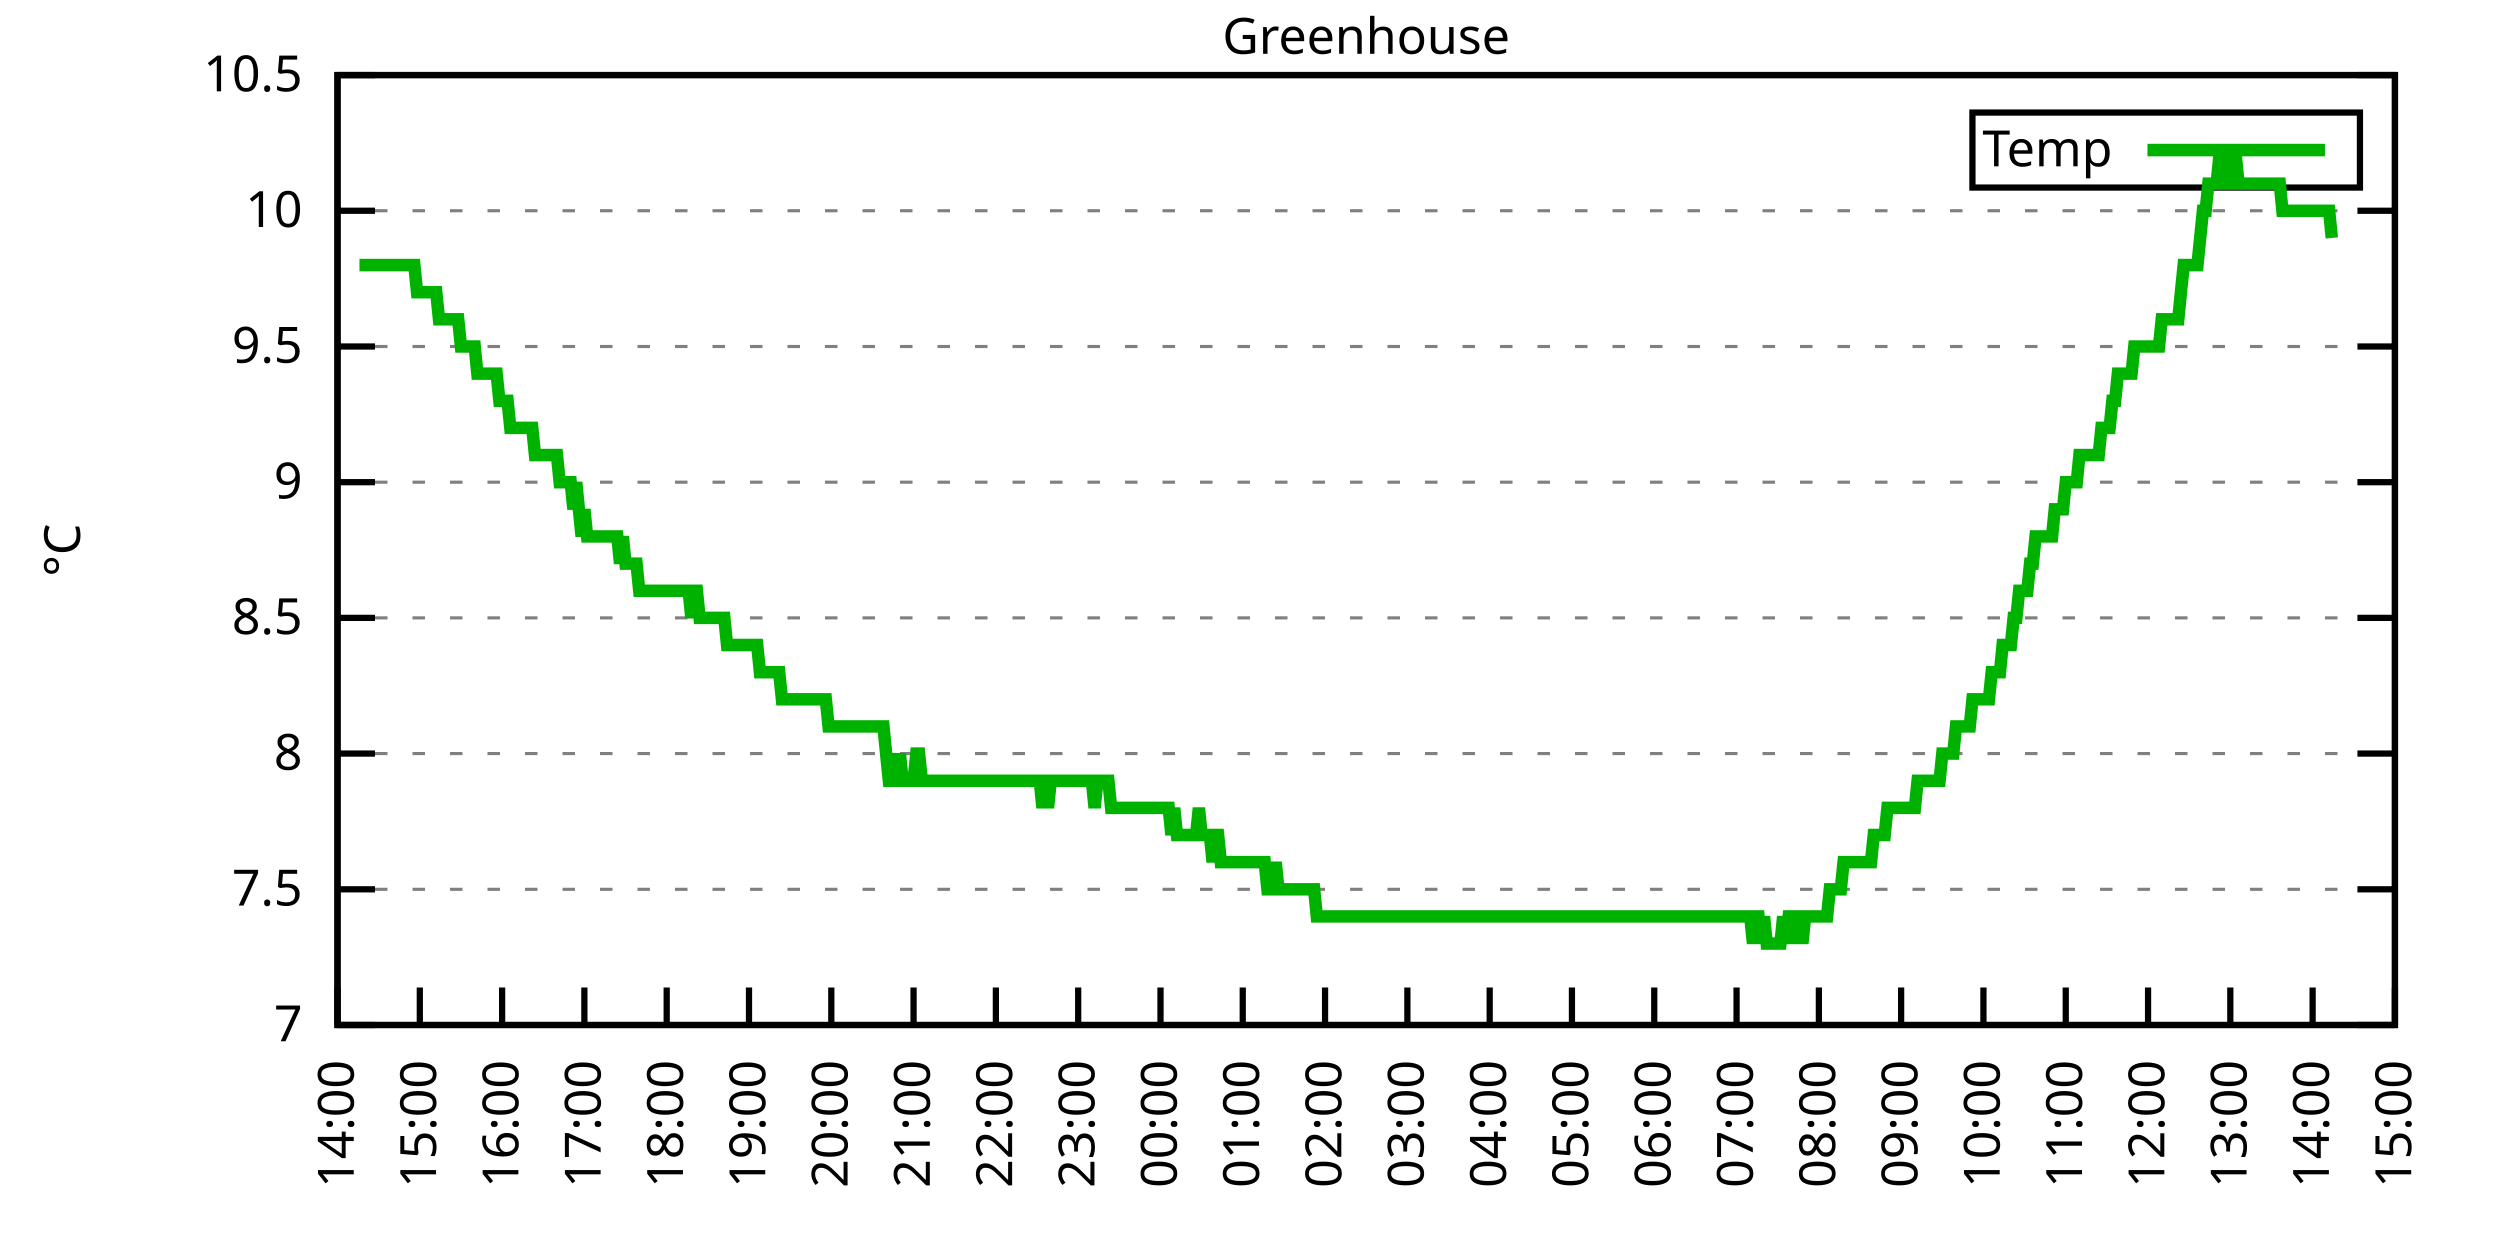
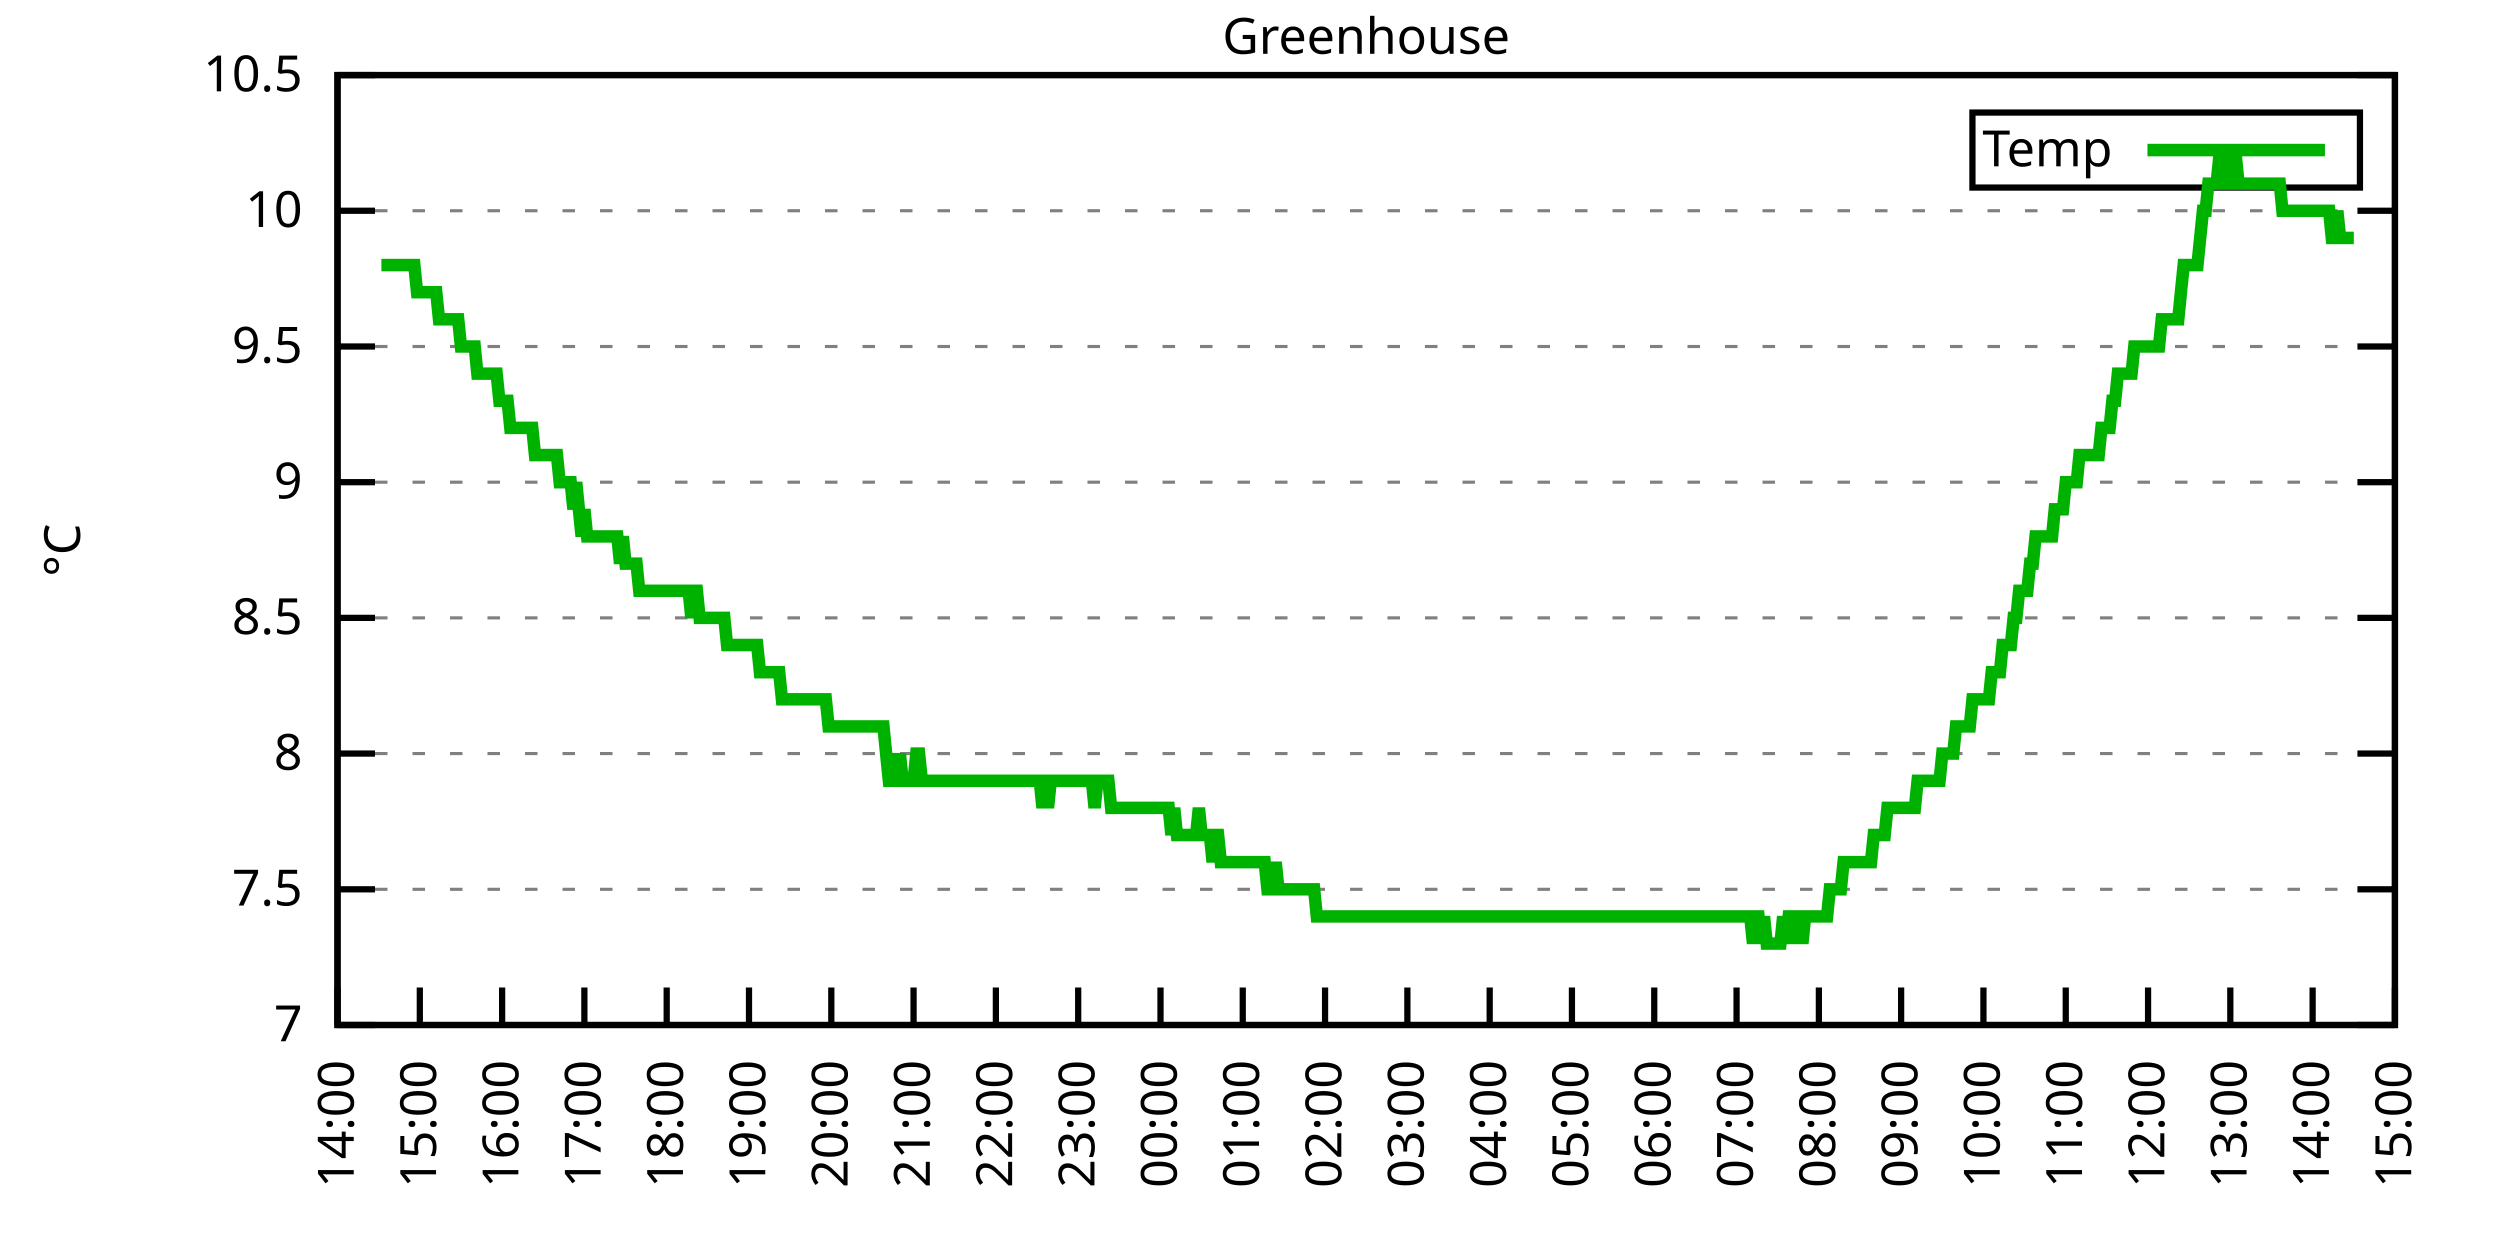
<svg xmlns="http://www.w3.org/2000/svg" xmlns:xlink="http://www.w3.org/1999/xlink" width="400" height="200" viewBox="0 0 400 200">
  <g id="gnuplot_canvas">
    <rect x="0" y="0" width="400" height="200" fill="none" />
    <defs>
      <circle id="gpDot" r="0.5" stroke-width="0.5" stroke="currentColor" />
      <path id="gpPt0" stroke-width="0.333" stroke="currentColor" d="M-1,0 h2 M0,-1 v2" />
      <path id="gpPt1" stroke-width="0.333" stroke="currentColor" d="M-1,-1 L1,1 M1,-1 L-1,1" />
      <path id="gpPt2" stroke-width="0.333" stroke="currentColor" d="M-1,0 L1,0 M0,-1 L0,1 M-1,-1 L1,1 M-1,1 L1,-1" />
      <rect id="gpPt3" stroke-width="0.333" stroke="currentColor" x="-1" y="-1" width="2" height="2" />
      <rect id="gpPt4" stroke-width="0.333" stroke="currentColor" fill="currentColor" x="-1" y="-1" width="2" height="2" />
      <circle id="gpPt5" stroke-width="0.333" stroke="currentColor" cx="0" cy="0" r="1" />
      <use xlink:href="#gpPt5" id="gpPt6" fill="currentColor" stroke="none" />
      <path id="gpPt7" stroke-width="0.333" stroke="currentColor" d="M0,-1.33 L-1.33,0.67 L1.33,0.67 z" />
      <use xlink:href="#gpPt7" id="gpPt8" fill="currentColor" stroke="none" />
      <use xlink:href="#gpPt7" id="gpPt9" stroke="currentColor" transform="rotate(180)" />
      <use xlink:href="#gpPt9" id="gpPt10" fill="currentColor" stroke="none" />
      <use xlink:href="#gpPt3" id="gpPt11" stroke="currentColor" transform="rotate(45)" />
      <use xlink:href="#gpPt11" id="gpPt12" fill="currentColor" stroke="none" />
      <path id="gpPt13" stroke-width="0.333" stroke="currentColor" d="M0,1.330 L1.265,0.411 L0.782,-1.067 L-0.782,-1.076 L-1.265,0.411 z" />
      <use xlink:href="#gpPt13" id="gpPt14" fill="currentColor" stroke="none" />
      <filter id="textbox" filterUnits="objectBoundingBox" x="0" y="0" height="1" width="1">
        <feFlood flood-color="white" flood-opacity="1" result="bgnd" />
        <feComposite in="SourceGraphic" in2="bgnd" operator="atop" />
      </filter>
      <filter id="greybox" filterUnits="objectBoundingBox" x="0" y="0" height="1" width="1">
        <feFlood flood-color="lightgrey" flood-opacity="1" result="grey" />
        <feComposite in="SourceGraphic" in2="grey" operator="atop" />
      </filter>
    </defs>
    <g fill="none" color="white" stroke="currentColor" stroke-width="1.00" stroke-linecap="butt" stroke-linejoin="miter">
</g>
    <g fill="none" color="black" stroke="currentColor" stroke-width="1.00" stroke-linecap="butt" stroke-linejoin="miter">
      <g stroke="none" shape-rendering="crispEdges">
        <polygon fill="rgb(255, 255, 255)" points="54.00,164.00 383.18,164.00 383.18,12.02 54.00,12.02 " />
      </g>
    </g>
    <g fill="none" color="black" stroke="currentColor" stroke-width="1.00" stroke-linecap="butt" stroke-linejoin="miter">
</g>
    <g fill="none" color="black" stroke="black" stroke-width="0.50" stroke-linecap="butt" stroke-linejoin="miter">
</g>
    <g fill="none" color="gray" stroke="currentColor" stroke-width="0.50" stroke-linecap="butt" stroke-linejoin="miter">
      <path stroke="gray" stroke-dasharray="2,4" class="gridline" d="M54.00,164.00 L383.19,164.00  " />
    </g>
    <g fill="none" color="gray" stroke="gray" stroke-width="1.00" stroke-linecap="butt" stroke-linejoin="miter">
</g>
    <g fill="none" color="black" stroke="currentColor" stroke-width="1.00" stroke-linecap="butt" stroke-linejoin="miter">
      <path stroke="black" d="M54.00,164.00 L60.00,164.00 M383.19,164.00 L377.19,164.00  " />
      <g transform="translate(48.40,166.60)" stroke="none" fill="black" font-family="Sans" font-size="8.00" text-anchor="end">
        <text>
          <tspan font-family="Sans"> 7</tspan>
        </text>
      </g>
    </g>
    <g fill="none" color="black" stroke="currentColor" stroke-width="1.00" stroke-linecap="butt" stroke-linejoin="miter">
</g>
    <g fill="none" color="black" stroke="black" stroke-width="0.50" stroke-linecap="butt" stroke-linejoin="miter">
</g>
    <g fill="none" color="gray" stroke="currentColor" stroke-width="0.50" stroke-linecap="butt" stroke-linejoin="miter">
      <path stroke="gray" stroke-dasharray="2,4" class="gridline" d="M54.00,142.29 L383.19,142.29  " />
    </g>
    <g fill="none" color="gray" stroke="gray" stroke-width="1.00" stroke-linecap="butt" stroke-linejoin="miter">
</g>
    <g fill="none" color="black" stroke="currentColor" stroke-width="1.00" stroke-linecap="butt" stroke-linejoin="miter">
      <path stroke="black" d="M54.00,142.29 L60.00,142.29 M383.19,142.29 L377.19,142.29  " />
      <g transform="translate(48.40,144.89)" stroke="none" fill="black" font-family="Sans" font-size="8.00" text-anchor="end">
        <text>
          <tspan font-family="Sans"> 7.5</tspan>
        </text>
      </g>
    </g>
    <g fill="none" color="black" stroke="currentColor" stroke-width="1.00" stroke-linecap="butt" stroke-linejoin="miter">
</g>
    <g fill="none" color="black" stroke="black" stroke-width="0.50" stroke-linecap="butt" stroke-linejoin="miter">
</g>
    <g fill="none" color="gray" stroke="currentColor" stroke-width="0.50" stroke-linecap="butt" stroke-linejoin="miter">
      <path stroke="gray" stroke-dasharray="2,4" class="gridline" d="M54.00,120.57 L383.19,120.57  " />
    </g>
    <g fill="none" color="gray" stroke="gray" stroke-width="1.00" stroke-linecap="butt" stroke-linejoin="miter">
</g>
    <g fill="none" color="black" stroke="currentColor" stroke-width="1.00" stroke-linecap="butt" stroke-linejoin="miter">
      <path stroke="black" d="M54.00,120.57 L60.00,120.57 M383.19,120.57 L377.19,120.57  " />
      <g transform="translate(48.40,123.17)" stroke="none" fill="black" font-family="Sans" font-size="8.00" text-anchor="end">
        <text>
          <tspan font-family="Sans"> 8</tspan>
        </text>
      </g>
    </g>
    <g fill="none" color="black" stroke="currentColor" stroke-width="1.00" stroke-linecap="butt" stroke-linejoin="miter">
</g>
    <g fill="none" color="black" stroke="black" stroke-width="0.50" stroke-linecap="butt" stroke-linejoin="miter">
</g>
    <g fill="none" color="gray" stroke="currentColor" stroke-width="0.50" stroke-linecap="butt" stroke-linejoin="miter">
      <path stroke="gray" stroke-dasharray="2,4" class="gridline" d="M54.00,98.86 L383.19,98.86  " />
    </g>
    <g fill="none" color="gray" stroke="gray" stroke-width="1.00" stroke-linecap="butt" stroke-linejoin="miter">
</g>
    <g fill="none" color="black" stroke="currentColor" stroke-width="1.00" stroke-linecap="butt" stroke-linejoin="miter">
      <path stroke="black" d="M54.00,98.86 L60.00,98.86 M383.19,98.86 L377.19,98.86  " />
      <g transform="translate(48.40,101.46)" stroke="none" fill="black" font-family="Sans" font-size="8.00" text-anchor="end">
        <text>
          <tspan font-family="Sans"> 8.5</tspan>
        </text>
      </g>
    </g>
    <g fill="none" color="black" stroke="currentColor" stroke-width="1.00" stroke-linecap="butt" stroke-linejoin="miter">
</g>
    <g fill="none" color="black" stroke="black" stroke-width="0.50" stroke-linecap="butt" stroke-linejoin="miter">
</g>
    <g fill="none" color="gray" stroke="currentColor" stroke-width="0.50" stroke-linecap="butt" stroke-linejoin="miter">
      <path stroke="gray" stroke-dasharray="2,4" class="gridline" d="M54.00,77.15 L383.19,77.15  " />
    </g>
    <g fill="none" color="gray" stroke="gray" stroke-width="1.00" stroke-linecap="butt" stroke-linejoin="miter">
</g>
    <g fill="none" color="black" stroke="currentColor" stroke-width="1.00" stroke-linecap="butt" stroke-linejoin="miter">
      <path stroke="black" d="M54.00,77.15 L60.00,77.15 M383.19,77.15 L377.19,77.15  " />
      <g transform="translate(48.40,79.75)" stroke="none" fill="black" font-family="Sans" font-size="8.00" text-anchor="end">
        <text>
          <tspan font-family="Sans"> 9</tspan>
        </text>
      </g>
    </g>
    <g fill="none" color="black" stroke="currentColor" stroke-width="1.00" stroke-linecap="butt" stroke-linejoin="miter">
</g>
    <g fill="none" color="black" stroke="black" stroke-width="0.50" stroke-linecap="butt" stroke-linejoin="miter">
</g>
    <g fill="none" color="gray" stroke="currentColor" stroke-width="0.50" stroke-linecap="butt" stroke-linejoin="miter">
      <path stroke="gray" stroke-dasharray="2,4" class="gridline" d="M54.00,55.44 L383.19,55.44  " />
    </g>
    <g fill="none" color="gray" stroke="gray" stroke-width="1.00" stroke-linecap="butt" stroke-linejoin="miter">
</g>
    <g fill="none" color="black" stroke="currentColor" stroke-width="1.00" stroke-linecap="butt" stroke-linejoin="miter">
      <path stroke="black" d="M54.00,55.44 L60.00,55.44 M383.19,55.44 L377.19,55.44  " />
      <g transform="translate(48.40,58.04)" stroke="none" fill="black" font-family="Sans" font-size="8.00" text-anchor="end">
        <text>
          <tspan font-family="Sans"> 9.5</tspan>
        </text>
      </g>
    </g>
    <g fill="none" color="black" stroke="currentColor" stroke-width="1.00" stroke-linecap="butt" stroke-linejoin="miter">
</g>
    <g fill="none" color="black" stroke="black" stroke-width="0.50" stroke-linecap="butt" stroke-linejoin="miter">
</g>
    <g fill="none" color="gray" stroke="currentColor" stroke-width="0.50" stroke-linecap="butt" stroke-linejoin="miter">
      <path stroke="gray" stroke-dasharray="2,4" class="gridline" d="M54.00,33.72 L383.19,33.72  " />
    </g>
    <g fill="none" color="gray" stroke="gray" stroke-width="1.00" stroke-linecap="butt" stroke-linejoin="miter">
</g>
    <g fill="none" color="black" stroke="currentColor" stroke-width="1.00" stroke-linecap="butt" stroke-linejoin="miter">
      <path stroke="black" d="M54.00,33.72 L60.00,33.72 M383.19,33.72 L377.19,33.72  " />
      <g transform="translate(48.40,36.32)" stroke="none" fill="black" font-family="Sans" font-size="8.00" text-anchor="end">
        <text>
          <tspan font-family="Sans"> 10</tspan>
        </text>
      </g>
    </g>
    <g fill="none" color="black" stroke="currentColor" stroke-width="1.00" stroke-linecap="butt" stroke-linejoin="miter">
</g>
    <g fill="none" color="black" stroke="black" stroke-width="0.50" stroke-linecap="butt" stroke-linejoin="miter">
</g>
    <g fill="none" color="gray" stroke="currentColor" stroke-width="0.50" stroke-linecap="butt" stroke-linejoin="miter">
      <path stroke="gray" stroke-dasharray="2,4" class="gridline" d="M54.00,12.01 L383.19,12.01  " />
    </g>
    <g fill="none" color="gray" stroke="gray" stroke-width="1.00" stroke-linecap="butt" stroke-linejoin="miter">
</g>
    <g fill="none" color="black" stroke="currentColor" stroke-width="1.00" stroke-linecap="butt" stroke-linejoin="miter">
      <path stroke="black" d="M54.00,12.01 L60.00,12.01 M383.19,12.01 L377.19,12.01  " />
      <g transform="translate(48.40,14.61)" stroke="none" fill="black" font-family="Sans" font-size="8.00" text-anchor="end">
        <text>
          <tspan font-family="Sans"> 10.5</tspan>
        </text>
      </g>
    </g>
    <g fill="none" color="black" stroke="currentColor" stroke-width="1.00" stroke-linecap="butt" stroke-linejoin="miter">
      <path stroke="black" d="M54.00,164.00 L54.00,158.00  " />
      <g transform="translate(56.60,169.60) rotate(270.00)" stroke="none" fill="black" font-family="Sans" font-size="8.00" text-anchor="end">
        <text>
          <tspan font-family="Sans">14:00</tspan>
        </text>
      </g>
    </g>
    <g fill="none" color="black" stroke="currentColor" stroke-width="1.00" stroke-linecap="butt" stroke-linejoin="miter">
      <path stroke="black" d="M67.17,164.00 L67.17,158.00  " />
      <g transform="translate(69.77,169.60) rotate(270.00)" stroke="none" fill="black" font-family="Sans" font-size="8.00" text-anchor="end">
        <text>
          <tspan font-family="Sans">15:00</tspan>
        </text>
      </g>
    </g>
    <g fill="none" color="black" stroke="currentColor" stroke-width="1.00" stroke-linecap="butt" stroke-linejoin="miter">
      <path stroke="black" d="M80.34,164.00 L80.34,158.00  " />
      <g transform="translate(82.94,169.60) rotate(270.00)" stroke="none" fill="black" font-family="Sans" font-size="8.00" text-anchor="end">
        <text>
          <tspan font-family="Sans">16:00</tspan>
        </text>
      </g>
    </g>
    <g fill="none" color="black" stroke="currentColor" stroke-width="1.00" stroke-linecap="butt" stroke-linejoin="miter">
      <path stroke="black" d="M93.50,164.00 L93.50,158.00  " />
      <g transform="translate(96.10,169.60) rotate(270.00)" stroke="none" fill="black" font-family="Sans" font-size="8.00" text-anchor="end">
        <text>
          <tspan font-family="Sans">17:00</tspan>
        </text>
      </g>
    </g>
    <g fill="none" color="black" stroke="currentColor" stroke-width="1.00" stroke-linecap="butt" stroke-linejoin="miter">
      <path stroke="black" d="M106.67,164.00 L106.67,158.00  " />
      <g transform="translate(109.27,169.60) rotate(270.00)" stroke="none" fill="black" font-family="Sans" font-size="8.00" text-anchor="end">
        <text>
          <tspan font-family="Sans">18:00</tspan>
        </text>
      </g>
    </g>
    <g fill="none" color="black" stroke="currentColor" stroke-width="1.00" stroke-linecap="butt" stroke-linejoin="miter">
      <path stroke="black" d="M119.84,164.00 L119.84,158.00  " />
      <g transform="translate(122.44,169.60) rotate(270.00)" stroke="none" fill="black" font-family="Sans" font-size="8.00" text-anchor="end">
        <text>
          <tspan font-family="Sans">19:00</tspan>
        </text>
      </g>
    </g>
    <g fill="none" color="black" stroke="currentColor" stroke-width="1.00" stroke-linecap="butt" stroke-linejoin="miter">
      <path stroke="black" d="M133.01,164.00 L133.01,158.00  " />
      <g transform="translate(135.61,169.60) rotate(270.00)" stroke="none" fill="black" font-family="Sans" font-size="8.00" text-anchor="end">
        <text>
          <tspan font-family="Sans">20:00</tspan>
        </text>
      </g>
    </g>
    <g fill="none" color="black" stroke="currentColor" stroke-width="1.00" stroke-linecap="butt" stroke-linejoin="miter">
      <path stroke="black" d="M146.17,164.00 L146.17,158.00  " />
      <g transform="translate(148.77,169.60) rotate(270.00)" stroke="none" fill="black" font-family="Sans" font-size="8.00" text-anchor="end">
        <text>
          <tspan font-family="Sans">21:00</tspan>
        </text>
      </g>
    </g>
    <g fill="none" color="black" stroke="currentColor" stroke-width="1.00" stroke-linecap="butt" stroke-linejoin="miter">
      <path stroke="black" d="M159.34,164.00 L159.34,158.00  " />
      <g transform="translate(161.94,169.60) rotate(270.00)" stroke="none" fill="black" font-family="Sans" font-size="8.00" text-anchor="end">
        <text>
          <tspan font-family="Sans">22:00</tspan>
        </text>
      </g>
    </g>
    <g fill="none" color="black" stroke="currentColor" stroke-width="1.00" stroke-linecap="butt" stroke-linejoin="miter">
      <path stroke="black" d="M172.51,164.00 L172.51,158.00  " />
      <g transform="translate(175.11,169.60) rotate(270.00)" stroke="none" fill="black" font-family="Sans" font-size="8.00" text-anchor="end">
        <text>
          <tspan font-family="Sans">23:00</tspan>
        </text>
      </g>
    </g>
    <g fill="none" color="black" stroke="currentColor" stroke-width="1.00" stroke-linecap="butt" stroke-linejoin="miter">
      <path stroke="black" d="M185.68,164.00 L185.68,158.00  " />
      <g transform="translate(188.28,169.60) rotate(270.00)" stroke="none" fill="black" font-family="Sans" font-size="8.00" text-anchor="end">
        <text>
          <tspan font-family="Sans">00:00</tspan>
        </text>
      </g>
    </g>
    <g fill="none" color="black" stroke="currentColor" stroke-width="1.00" stroke-linecap="butt" stroke-linejoin="miter">
      <path stroke="black" d="M198.84,164.00 L198.84,158.00  " />
      <g transform="translate(201.44,169.60) rotate(270.00)" stroke="none" fill="black" font-family="Sans" font-size="8.00" text-anchor="end">
        <text>
          <tspan font-family="Sans">01:00</tspan>
        </text>
      </g>
    </g>
    <g fill="none" color="black" stroke="currentColor" stroke-width="1.00" stroke-linecap="butt" stroke-linejoin="miter">
      <path stroke="black" d="M212.01,164.00 L212.01,158.00  " />
      <g transform="translate(214.61,169.60) rotate(270.00)" stroke="none" fill="black" font-family="Sans" font-size="8.00" text-anchor="end">
        <text>
          <tspan font-family="Sans">02:00</tspan>
        </text>
      </g>
    </g>
    <g fill="none" color="black" stroke="currentColor" stroke-width="1.00" stroke-linecap="butt" stroke-linejoin="miter">
      <path stroke="black" d="M225.18,164.00 L225.18,158.00  " />
      <g transform="translate(227.78,169.60) rotate(270.00)" stroke="none" fill="black" font-family="Sans" font-size="8.00" text-anchor="end">
        <text>
          <tspan font-family="Sans">03:00</tspan>
        </text>
      </g>
    </g>
    <g fill="none" color="black" stroke="currentColor" stroke-width="1.00" stroke-linecap="butt" stroke-linejoin="miter">
      <path stroke="black" d="M238.35,164.00 L238.35,158.00  " />
      <g transform="translate(240.95,169.60) rotate(270.00)" stroke="none" fill="black" font-family="Sans" font-size="8.00" text-anchor="end">
        <text>
          <tspan font-family="Sans">04:00</tspan>
        </text>
      </g>
    </g>
    <g fill="none" color="black" stroke="currentColor" stroke-width="1.00" stroke-linecap="butt" stroke-linejoin="miter">
      <path stroke="black" d="M251.51,164.00 L251.51,158.00  " />
      <g transform="translate(254.11,169.60) rotate(270.00)" stroke="none" fill="black" font-family="Sans" font-size="8.00" text-anchor="end">
        <text>
          <tspan font-family="Sans">05:00</tspan>
        </text>
      </g>
    </g>
    <g fill="none" color="black" stroke="currentColor" stroke-width="1.00" stroke-linecap="butt" stroke-linejoin="miter">
      <path stroke="black" d="M264.68,164.00 L264.68,158.00  " />
      <g transform="translate(267.28,169.60) rotate(270.00)" stroke="none" fill="black" font-family="Sans" font-size="8.00" text-anchor="end">
        <text>
          <tspan font-family="Sans">06:00</tspan>
        </text>
      </g>
    </g>
    <g fill="none" color="black" stroke="currentColor" stroke-width="1.00" stroke-linecap="butt" stroke-linejoin="miter">
      <path stroke="black" d="M277.85,164.00 L277.85,158.00  " />
      <g transform="translate(280.45,169.60) rotate(270.00)" stroke="none" fill="black" font-family="Sans" font-size="8.00" text-anchor="end">
        <text>
          <tspan font-family="Sans">07:00</tspan>
        </text>
      </g>
    </g>
    <g fill="none" color="black" stroke="currentColor" stroke-width="1.00" stroke-linecap="butt" stroke-linejoin="miter">
      <path stroke="black" d="M291.02,164.00 L291.02,158.00  " />
      <g transform="translate(293.62,169.60) rotate(270.00)" stroke="none" fill="black" font-family="Sans" font-size="8.00" text-anchor="end">
        <text>
          <tspan font-family="Sans">08:00</tspan>
        </text>
      </g>
    </g>
    <g fill="none" color="black" stroke="currentColor" stroke-width="1.00" stroke-linecap="butt" stroke-linejoin="miter">
      <path stroke="black" d="M304.18,164.00 L304.18,158.00  " />
      <g transform="translate(306.78,169.60) rotate(270.00)" stroke="none" fill="black" font-family="Sans" font-size="8.00" text-anchor="end">
        <text>
          <tspan font-family="Sans">09:00</tspan>
        </text>
      </g>
    </g>
    <g fill="none" color="black" stroke="currentColor" stroke-width="1.00" stroke-linecap="butt" stroke-linejoin="miter">
      <path stroke="black" d="M317.35,164.00 L317.35,158.00  " />
      <g transform="translate(319.95,169.60) rotate(270.00)" stroke="none" fill="black" font-family="Sans" font-size="8.00" text-anchor="end">
        <text>
          <tspan font-family="Sans">10:00</tspan>
        </text>
      </g>
    </g>
    <g fill="none" color="black" stroke="currentColor" stroke-width="1.00" stroke-linecap="butt" stroke-linejoin="miter">
      <path stroke="black" d="M330.52,164.00 L330.52,158.00  " />
      <g transform="translate(333.12,169.60) rotate(270.00)" stroke="none" fill="black" font-family="Sans" font-size="8.00" text-anchor="end">
        <text>
          <tspan font-family="Sans">11:00</tspan>
        </text>
      </g>
    </g>
    <g fill="none" color="black" stroke="currentColor" stroke-width="1.00" stroke-linecap="butt" stroke-linejoin="miter">
      <path stroke="black" d="M343.69,164.00 L343.69,158.00  " />
      <g transform="translate(346.29,169.60) rotate(270.00)" stroke="none" fill="black" font-family="Sans" font-size="8.00" text-anchor="end">
        <text>
          <tspan font-family="Sans">12:00</tspan>
        </text>
      </g>
    </g>
    <g fill="none" color="black" stroke="currentColor" stroke-width="1.00" stroke-linecap="butt" stroke-linejoin="miter">
      <path stroke="black" d="M356.85,164.00 L356.85,158.00  " />
      <g transform="translate(359.45,169.60) rotate(270.00)" stroke="none" fill="black" font-family="Sans" font-size="8.00" text-anchor="end">
        <text>
          <tspan font-family="Sans">13:00</tspan>
        </text>
      </g>
    </g>
    <g fill="none" color="black" stroke="currentColor" stroke-width="1.00" stroke-linecap="butt" stroke-linejoin="miter">
      <path stroke="black" d="M370.02,164.00 L370.02,158.00  " />
      <g transform="translate(372.62,169.60) rotate(270.00)" stroke="none" fill="black" font-family="Sans" font-size="8.00" text-anchor="end">
        <text>
          <tspan font-family="Sans">14:00</tspan>
        </text>
      </g>
    </g>
    <g fill="none" color="black" stroke="currentColor" stroke-width="1.00" stroke-linecap="butt" stroke-linejoin="miter">
      <path stroke="black" d="M383.19,164.00 L383.19,158.00  " />
      <g transform="translate(385.79,169.60) rotate(270.00)" stroke="none" fill="black" font-family="Sans" font-size="8.00" text-anchor="end">
        <text>
          <tspan font-family="Sans">15:00</tspan>
        </text>
      </g>
    </g>
    <g fill="none" color="black" stroke="currentColor" stroke-width="1.00" stroke-linecap="butt" stroke-linejoin="miter">
</g>
    <g fill="none" color="black" stroke="currentColor" stroke-width="1.00" stroke-linecap="butt" stroke-linejoin="miter">
      <path stroke="black" d="M54.00,12.01 L54.00,164.00 L383.19,164.00 L383.19,12.01 L54.00,12.01 Z  " />
    </g>
    <g fill="none" color="black" stroke="currentColor" stroke-width="1.00" stroke-linecap="butt" stroke-linejoin="miter">
</g>
    <g fill="none" color="black" stroke="currentColor" stroke-width="1.00" stroke-linecap="butt" stroke-linejoin="miter">
      <path stroke="black" d="M315.59,30.01 L315.59,18.01 L377.59,18.01 L377.59,30.01 L315.59,30.01 Z  " />
    </g>
    <g id="Greenhouse_plot_1">
      <g fill="none" color="white" stroke="black" stroke-width="2.00" stroke-linecap="butt" stroke-linejoin="miter">
</g>
      <g fill="none" color="black" stroke="currentColor" stroke-width="2.00" stroke-linecap="butt" stroke-linejoin="miter">
        <g transform="translate(337.99,26.61)" stroke="none" fill="black" font-family="Sans" font-size="8.00" text-anchor="end">
          <text>
            <tspan font-family="Sans">Temp</tspan>
          </text>
        </g>
      </g>
      <g fill="none" color="black" stroke="currentColor" stroke-width="2.00" stroke-linecap="butt" stroke-linejoin="miter">
-         <path stroke="rgb(  0, 178,   0)" d="M343.59,24.01 L371.99,24.01 M57.51,42.41 L57.95,42.41 L58.39,42.41 L58.83,42.41 L59.27,42.41 L59.71,42.41   L60.14,42.41 L60.58,42.41 L61.02,42.41 L61.46,42.41 L61.90,42.41 L62.34,42.41 L62.78,42.41 L63.22,42.41   L63.66,42.41 L64.10,42.41 L64.53,42.41 L64.97,42.41 L65.41,42.41 L65.85,42.41 L66.29,42.41 L66.73,46.75   L67.17,46.75 L67.61,46.75 L68.05,46.75 L68.48,46.75 L68.92,46.75 L69.36,46.75 L69.80,46.75 L70.24,51.09   L70.68,51.09 L71.12,51.09 L71.56,51.09 L72.00,51.09 L72.43,51.09 L72.87,51.09 L73.31,51.09 L73.75,55.44   L74.19,55.44 L74.63,55.44 L75.07,55.44 L75.51,55.44 L75.95,55.44 L76.38,59.78 L76.82,59.78 L77.26,59.78   L77.70,59.78 L78.14,59.78 L78.58,59.78 L79.02,59.78 L79.46,59.78 L79.90,64.12 L80.34,64.12 L80.77,64.12   L81.21,64.12 L81.65,68.46 L82.09,68.46 L82.53,68.46 L82.97,68.46 L83.41,68.46 L83.85,68.46 L84.29,68.46   L84.72,68.46 L85.16,68.46 L85.60,72.81 L86.04,72.81 L86.48,72.81 L86.92,72.81 L87.36,72.81 L87.80,72.81   L88.24,72.81 L88.67,72.81 L89.11,72.81 L89.55,77.15 L89.99,77.15 L90.43,77.15 L90.87,77.15 L91.31,77.15   L91.75,81.49 L92.19,77.15 L92.62,81.49 L93.06,85.83 L93.50,81.49 L93.94,85.83 L94.38,85.83 L94.82,85.83   L95.26,85.83 L95.70,85.83 L96.14,85.83 L96.58,85.83 L97.01,85.83 L97.45,85.83 L97.89,85.83 L98.33,85.83   L98.77,85.83 L99.21,90.18 L99.65,85.83 L100.09,90.18 L100.53,90.18 L100.96,90.18 L101.40,90.18 L101.84,90.18   L102.28,94.52 L102.72,94.52 L103.16,94.52 L103.60,94.52 L104.04,94.52 L104.48,94.52 L104.91,94.52 L105.35,94.52   L105.79,94.52 L106.23,94.52 L106.67,94.52 L107.11,94.52 L107.55,94.52 L107.99,94.52 L108.43,94.52 L108.87,94.52   L109.30,94.52 L109.74,94.52 L110.18,94.52 L110.62,98.86 L111.06,94.52 L111.50,94.52 L111.94,98.86 L112.38,98.86   L112.82,98.86 L113.25,98.86 L113.69,98.86 L114.13,98.86 L114.57,98.86 L115.01,98.86 L115.45,98.86 L115.89,98.86   L116.33,103.20 L116.77,103.20 L117.20,103.20 L117.64,103.20 L118.08,103.20 L118.52,103.20 L118.96,103.20 L119.40,103.20   L119.84,103.20 L120.28,103.20 L120.72,103.20 L121.15,103.20 L121.59,107.55 L122.03,107.55 L122.47,107.55 L122.91,107.55   L123.35,107.55 L123.79,107.55 L124.23,107.55 L124.67,107.55 L125.11,111.89 L125.54,111.89 L125.98,111.89 L126.42,111.89   L126.86,111.89 L127.30,111.89 L127.74,111.89 L128.18,111.89 L128.62,111.89 L129.06,111.89 L129.49,111.89 L129.93,111.89   L130.37,111.89 L130.81,111.89 L131.25,111.89 L131.69,111.89 L132.13,111.89 L132.57,116.23 L133.01,116.23 L133.44,116.23   L133.88,116.23 L134.32,116.23 L134.76,116.23 L135.20,116.23 L135.64,116.23 L136.08,116.23 L136.52,116.23 L136.96,116.23   L137.39,116.23 L137.83,116.23 L138.27,116.23 L138.71,116.23 L139.15,116.23 L139.59,116.23 L140.03,116.23 L140.47,116.23   L140.91,116.23 L141.35,116.23 L141.78,120.57 L142.22,124.92 L142.66,124.92 L143.10,120.57 L143.54,124.92 L143.98,120.57   L144.42,124.92 L144.86,124.92 L145.30,124.92 L145.73,124.92 L146.17,124.92 L146.61,120.57 L147.05,120.57 L147.49,124.92   L147.93,124.92 L148.37,124.92 L148.81,124.92 L149.25,124.92 L149.68,124.92 L150.12,124.92 L150.56,124.92 L151.00,124.92   L151.44,124.92 L151.88,124.92 L152.32,124.92 L152.76,124.92 L153.20,124.92 L153.63,124.92 L154.07,124.92 L154.51,124.92   L154.95,124.92 L155.39,124.92 L155.83,124.92 L156.27,124.92 L156.71,124.92 L157.15,124.92 L157.59,124.92 L158.02,124.92   L158.46,124.92 L158.90,124.92 L159.34,124.92 L159.78,124.92 L160.22,124.92 L160.66,124.92 L161.10,124.92 L161.54,124.92   L161.97,124.92 L162.41,124.92 L162.85,124.92 L163.29,124.92 L163.73,124.92 L164.17,124.92 L164.61,124.92 L165.05,124.92   L165.49,124.92 L165.92,124.92 L166.36,124.92 L166.80,129.26 L167.24,124.92 L167.68,129.26 L168.12,124.92 L168.56,124.92   L169.00,124.92 L169.44,124.92 L169.87,124.92 L170.31,124.92 L170.75,124.92 L171.19,124.92 L171.63,124.92 L172.07,124.92   L172.51,124.92 L172.95,124.92 L173.39,124.92 L173.83,124.92 L174.26,124.92 L174.70,124.92 L175.14,129.26 L175.58,124.92   L176.02,124.92 L176.46,124.92 L176.90,124.92 L177.34,124.92 L177.78,129.26 L178.21,129.26 L178.65,129.26 L179.09,129.26   L179.53,129.26 L179.97,129.26 L180.41,129.26 L180.85,129.26 L181.29,129.26 L181.73,129.26 L182.16,129.26 L182.60,129.26   L183.04,129.26 L183.48,129.26 L183.92,129.26 L184.36,129.26 L184.80,129.26 L185.24,129.26 L185.68,129.26 L186.11,129.26   L186.55,129.26 L186.99,129.26 L187.43,133.60 L187.87,129.26 L188.31,133.60 L188.75,133.60 L189.19,133.60 L189.63,133.60   L190.07,133.60 L190.50,133.60 L190.94,133.60 L191.38,133.60 L191.82,129.26 L192.26,133.60 L192.70,133.60 L193.14,133.60   L193.58,133.60 L194.02,137.94 L194.45,133.60 L194.89,133.60 L195.33,137.94 L195.77,137.94 L196.21,137.94 L196.65,137.94   L197.09,137.94 L197.53,137.94 L197.97,137.94 L198.40,137.94 L198.84,137.94 L199.28,137.94 L199.72,137.94 L200.16,137.94   L200.60,137.94 L201.04,137.94 L201.48,137.94 L201.92,137.94 L202.35,137.94 L202.79,142.29 L203.23,142.29 L203.67,142.29   L204.11,137.94 L204.55,142.29 L204.99,142.29 L205.43,142.29 L205.87,142.29 L206.31,142.29 L206.74,142.29 L207.18,142.29   L207.62,142.29 L208.06,142.29 L208.50,142.29 L208.94,142.29 L209.38,142.29 L209.82,142.29 L210.26,142.29 L210.69,146.63   L211.13,146.63 L211.57,146.63 L212.01,146.63 L212.45,146.63 L212.89,146.63 L213.33,146.63 L213.77,146.63 L214.21,146.63   L214.64,146.63 L215.08,146.63 L215.52,146.63 L215.96,146.63 L216.40,146.63 L216.84,146.63 L217.28,146.63 L217.72,146.63   L218.16,146.63 L218.60,146.63 L219.03,146.63 L219.47,146.63 L219.91,146.63 L220.35,146.63 L220.79,146.63 L221.23,146.63   L221.67,146.63 L222.11,146.63 L222.55,146.63 L222.98,146.63 L223.42,146.63 L223.86,146.63 L224.30,146.63 L224.74,146.63   L225.18,146.63 L225.62,146.63 L226.06,146.63 L226.50,146.63 L226.93,146.63 L227.37,146.63 L227.81,146.63 L228.25,146.63   L228.69,146.63 L229.13,146.63 L229.57,146.63 L230.01,146.63 L230.45,146.63 L230.88,146.63 L231.32,146.63 L231.76,146.63   L232.20,146.63 L232.64,146.63 L233.08,146.63 L233.52,146.63 L233.96,146.63 L234.40,146.63 L234.84,146.63 L235.27,146.63   L235.71,146.63 L236.15,146.63 L236.59,146.63 L237.03,146.63 L237.47,146.63 L237.91,146.63 L238.35,146.63 L238.79,146.63   L239.22,146.63 L239.66,146.63 L240.10,146.63 L240.54,146.63 L240.98,146.63 L241.42,146.63 L241.86,146.63 L242.30,146.63   L242.74,146.63 L243.17,146.63 L243.61,146.63 L244.05,146.63 L244.49,146.63 L244.93,146.63 L245.37,146.63 L245.81,146.63   L246.25,146.63 L246.69,146.63 L247.12,146.63 L247.56,146.63 L248.00,146.63 L248.44,146.63 L248.88,146.63 L249.32,146.63   L249.76,146.63 L250.20,146.63 L250.64,146.63 L251.08,146.63 L251.51,146.63 L251.95,146.63 L252.39,146.63 L252.83,146.63   L253.27,146.63 L253.71,146.63 L254.15,146.63 L254.59,146.63 L255.03,146.63 L255.46,146.63 L255.90,146.63 L256.34,146.63   L256.78,146.63 L257.22,146.63 L257.66,146.63 L258.10,146.63 L258.54,146.63 L258.98,146.63 L259.41,146.63 L259.85,146.63   L260.29,146.63 L260.73,146.63 L261.17,146.63 L261.61,146.63 L262.05,146.63 L262.49,146.63 L262.93,146.63 L263.36,146.63   L263.80,146.63 L264.24,146.63 L264.68,146.63 L265.12,146.63 L265.56,146.63 L266.00,146.63 L266.44,146.63 L266.88,146.63   L267.32,146.63 L267.75,146.63 L268.19,146.63 L268.63,146.63 L269.07,146.63 L269.51,146.63 L269.95,146.63 L270.39,146.63   L270.83,146.63 L271.27,146.63 L271.70,146.63 L272.14,146.63 L272.58,146.63 L273.02,146.63 L273.46,146.63 L273.90,146.63   L274.34,146.63 L274.78,146.63 L275.22,146.63 L275.65,146.63 L276.09,146.63 L276.53,146.63 L276.97,146.63 L277.41,146.63   L277.85,146.63 L278.29,146.63 L278.73,146.63 L279.17,146.63 L279.60,146.63 L280.04,146.63 L280.48,150.97 L280.92,146.63   L281.36,146.63 L281.80,150.97 L282.24,146.63 L282.68,150.97 L283.12,150.97 L283.56,150.97 L283.99,150.97 L284.43,150.97   L284.87,150.97 L285.31,146.63 L285.75,150.97 L286.19,146.63 L286.63,146.63 L287.07,150.97 L287.51,146.63 L287.94,146.63   L288.38,150.97 L288.82,146.63 L289.26,146.63 L289.70,146.63 L290.14,146.63 L290.58,146.63 L291.02,146.63 L291.46,146.63   L291.89,146.63 L292.33,146.63 L292.77,142.29 L293.21,142.29 L293.65,142.29 L294.09,142.29 L294.53,142.29 L294.97,137.94   L295.41,137.94 L295.84,137.94 L296.28,137.94 L296.72,137.94 L297.16,137.94 L297.60,137.94 L298.04,137.94 L298.48,137.94   L298.92,137.94 L299.36,137.94 L299.80,133.60 L300.23,133.60 L300.67,133.60 L301.11,133.60 L301.55,133.60 L301.99,129.26   L302.43,129.26 L302.87,129.26 L303.31,129.26 L303.75,129.26 L304.18,129.26 L304.62,129.26 L305.06,129.26 L305.50,129.26   L305.94,129.26 L306.38,129.26 L306.82,124.92 L307.26,124.92 L307.70,124.92 L308.13,124.92 L308.57,124.92 L309.01,124.92   L309.45,124.92 L309.89,124.92 L310.33,124.92 L310.77,120.57 L311.21,120.57 L311.65,120.57 L312.08,120.57 L312.52,120.57   L312.96,116.23 L313.40,116.23 L313.84,116.23 L314.28,116.23 L314.72,116.23 L315.16,116.23 L315.60,111.89 L316.04,111.89   L316.47,111.89 L316.91,111.89 L317.35,111.89 L317.79,111.89 L318.23,111.89 L318.67,107.55 L319.11,107.55 L319.55,107.55   L319.99,107.55 L320.42,103.20 L320.86,103.20 L321.30,103.20 L321.74,103.20 L322.18,98.86 L322.62,98.86 L323.06,94.52   L323.50,94.52 L323.94,94.52 L324.37,94.52 L324.81,90.18 L325.25,90.18 L325.69,85.83 L326.13,85.83 L326.57,85.83   L327.01,85.83 L327.45,85.83 L327.89,85.83 L328.33,85.83 L328.76,81.49 L329.20,81.49 L329.64,81.49 L330.08,81.49   L330.52,77.15 L330.96,77.15 L331.40,77.15 L331.84,77.15 L332.28,77.15 L332.71,72.81 L333.15,72.81 L333.59,72.81   L334.03,72.81 L334.47,72.81 L334.91,72.81 L335.35,72.81 L335.79,72.81 L336.23,68.46 L336.66,68.46 L337.10,68.46   L337.54,68.46 L337.98,64.12 L338.42,64.12 L338.86,59.78 L339.30,59.78 L339.74,59.78 L340.18,59.78 L340.61,59.78   L341.05,59.78 L341.49,55.44 L341.93,55.44 L342.37,55.44 L342.81,55.44 L343.25,55.44 L343.69,55.44 L344.13,55.44   L344.57,55.44 L345.00,55.44 L345.44,55.44 L345.88,51.09 L346.32,51.09 L346.76,51.09 L347.20,51.09 L347.64,51.09   L348.08,51.09 L348.52,51.09 L348.95,46.75 L349.39,42.41 L349.83,42.41 L350.27,42.41 L350.71,42.41 L351.15,42.41   L351.59,42.41 L352.03,38.07 L352.47,33.72 L352.90,33.72 L353.34,29.38 L353.78,29.38 L354.22,29.38 L354.66,29.38   L355.10,25.04 L355.54,29.38 L355.98,25.04 L356.42,29.38 L356.85,29.38 L357.29,25.04 L357.73,25.04 L358.17,29.38   L358.61,29.38 L359.05,29.38 L359.49,29.38 L359.93,29.38 L360.37,29.38 L360.81,29.38 L361.24,29.38 L361.68,29.38   L362.12,29.38 L362.56,29.38 L363.00,29.38 L363.44,29.38 L363.88,29.38 L364.32,29.38 L364.76,29.38 L365.19,33.72   L365.63,33.72 L366.07,33.72 L366.51,33.72 L366.95,33.72 L367.39,33.72 L367.83,33.72 L368.27,33.72 L368.71,33.72   L369.14,33.72 L369.58,33.72 L370.02,33.72 L370.46,33.72 L370.90,33.72 L371.34,33.72 L371.78,33.72 L372.22,33.72   L372.66,33.72 L373.09,38.07  " />
+         <path stroke="rgb(  0, 178,   0)" d="M343.59,24.01 L371.99,24.01 M61.02,42.41 L61.46,42.41 L61.90,42.41 L62.34,42.41 L62.78,42.41 L63.22,42.41   L63.66,42.41 L64.10,42.41 L64.53,42.41 L64.97,42.41 L65.41,42.41 L65.85,42.41 L66.29,42.41 L66.73,46.75   L67.17,46.75 L67.61,46.75 L68.05,46.75 L68.48,46.75 L68.92,46.75 L69.36,46.75 L69.80,46.75 L70.24,51.09   L70.68,51.09 L71.12,51.09 L71.56,51.09 L72.00,51.09 L72.43,51.09 L72.87,51.09 L73.31,51.09 L73.75,55.44   L74.19,55.44 L74.63,55.44 L75.07,55.44 L75.51,55.44 L75.95,55.44 L76.38,59.78 L76.82,59.78 L77.26,59.78   L77.70,59.78 L78.14,59.78 L78.58,59.78 L79.02,59.78 L79.46,59.78 L79.90,64.12 L80.34,64.12 L80.77,64.12   L81.21,64.12 L81.65,68.46 L82.09,68.46 L82.53,68.46 L82.97,68.46 L83.41,68.46 L83.85,68.46 L84.29,68.46   L84.72,68.46 L85.16,68.46 L85.60,72.81 L86.04,72.81 L86.48,72.81 L86.92,72.81 L87.36,72.81 L87.80,72.81   L88.24,72.81 L88.67,72.81 L89.11,72.81 L89.55,77.15 L89.99,77.15 L90.43,77.15 L90.87,77.15 L91.31,77.15   L91.75,81.49 L92.19,77.15 L92.62,81.49 L93.06,85.83 L93.50,81.49 L93.94,85.83 L94.38,85.83 L94.82,85.83   L95.26,85.83 L95.70,85.83 L96.14,85.83 L96.58,85.83 L97.01,85.83 L97.45,85.83 L97.89,85.83 L98.33,85.83   L98.77,85.83 L99.21,90.18 L99.65,85.83 L100.09,90.18 L100.53,90.18 L100.96,90.18 L101.40,90.18 L101.84,90.18   L102.28,94.52 L102.72,94.52 L103.16,94.52 L103.60,94.52 L104.04,94.52 L104.48,94.52 L104.91,94.52 L105.35,94.52   L105.79,94.52 L106.23,94.52 L106.67,94.52 L107.11,94.52 L107.55,94.52 L107.99,94.52 L108.43,94.52 L108.87,94.52   L109.30,94.52 L109.74,94.52 L110.18,94.52 L110.62,98.86 L111.06,94.52 L111.50,94.52 L111.94,98.86 L112.38,98.86   L112.82,98.86 L113.25,98.86 L113.69,98.86 L114.13,98.86 L114.57,98.86 L115.01,98.86 L115.45,98.86 L115.89,98.86   L116.33,103.20 L116.77,103.20 L117.20,103.20 L117.64,103.20 L118.08,103.20 L118.52,103.20 L118.96,103.20 L119.40,103.20   L119.84,103.20 L120.28,103.20 L120.72,103.20 L121.15,103.20 L121.59,107.55 L122.03,107.55 L122.47,107.55 L122.91,107.55   L123.35,107.55 L123.79,107.55 L124.23,107.55 L124.67,107.55 L125.11,111.89 L125.54,111.89 L125.98,111.89 L126.42,111.89   L126.86,111.89 L127.30,111.89 L127.74,111.89 L128.18,111.89 L128.62,111.89 L129.06,111.89 L129.49,111.89 L129.93,111.89   L130.37,111.89 L130.81,111.89 L131.25,111.89 L131.69,111.89 L132.13,111.89 L132.57,116.23 L133.01,116.23 L133.44,116.23   L133.88,116.23 L134.32,116.23 L134.76,116.23 L135.20,116.23 L135.64,116.23 L136.08,116.23 L136.52,116.23 L136.96,116.23   L137.39,116.23 L137.83,116.23 L138.27,116.23 L138.71,116.23 L139.15,116.23 L139.59,116.23 L140.03,116.23 L140.47,116.23   L140.91,116.23 L141.35,116.23 L141.78,120.57 L142.22,124.92 L142.66,124.92 L143.10,120.57 L143.54,124.92 L143.98,120.57   L144.42,124.92 L144.86,124.92 L145.30,124.92 L145.73,124.92 L146.17,124.92 L146.61,120.57 L147.05,120.57 L147.49,124.92   L147.93,124.92 L148.37,124.92 L148.81,124.92 L149.25,124.92 L149.68,124.92 L150.12,124.92 L150.56,124.92 L151.00,124.92   L151.44,124.92 L151.88,124.92 L152.32,124.92 L152.76,124.92 L153.20,124.92 L153.63,124.92 L154.07,124.92 L154.51,124.92   L154.95,124.92 L155.39,124.92 L155.83,124.92 L156.27,124.92 L156.71,124.92 L157.15,124.92 L157.59,124.92 L158.02,124.92   L158.46,124.92 L158.90,124.92 L159.34,124.92 L159.78,124.92 L160.22,124.92 L160.66,124.92 L161.10,124.92 L161.54,124.92   L161.97,124.92 L162.41,124.92 L162.85,124.92 L163.29,124.92 L163.73,124.92 L164.17,124.92 L164.61,124.92 L165.05,124.92   L165.49,124.92 L165.92,124.92 L166.36,124.92 L166.80,129.26 L167.24,124.92 L167.68,129.26 L168.12,124.92 L168.56,124.92   L169.00,124.92 L169.44,124.92 L169.87,124.92 L170.31,124.92 L170.75,124.92 L171.19,124.92 L171.63,124.92 L172.07,124.92   L172.51,124.92 L172.95,124.92 L173.39,124.92 L173.83,124.92 L174.26,124.92 L174.70,124.92 L175.14,129.26 L175.58,124.92   L176.02,124.92 L176.46,124.92 L176.90,124.92 L177.34,124.92 L177.78,129.26 L178.21,129.26 L178.65,129.26 L179.09,129.26   L179.53,129.26 L179.97,129.26 L180.41,129.26 L180.85,129.26 L181.29,129.26 L181.73,129.26 L182.16,129.26 L182.60,129.26   L183.04,129.26 L183.48,129.26 L183.92,129.26 L184.36,129.26 L184.80,129.26 L185.24,129.26 L185.68,129.26 L186.11,129.26   L186.55,129.26 L186.99,129.26 L187.43,133.60 L187.87,129.26 L188.31,133.60 L188.75,133.60 L189.19,133.60 L189.63,133.60   L190.07,133.60 L190.50,133.60 L190.94,133.60 L191.38,133.60 L191.82,129.26 L192.26,133.60 L192.70,133.60 L193.14,133.60   L193.58,133.60 L194.02,137.94 L194.45,133.60 L194.89,133.60 L195.33,137.94 L195.77,137.94 L196.21,137.94 L196.65,137.94   L197.09,137.94 L197.53,137.94 L197.97,137.94 L198.40,137.94 L198.84,137.94 L199.28,137.94 L199.72,137.94 L200.16,137.94   L200.60,137.94 L201.04,137.94 L201.48,137.94 L201.92,137.94 L202.35,137.94 L202.79,142.29 L203.23,142.29 L203.67,142.29   L204.11,137.94 L204.55,142.29 L204.99,142.29 L205.43,142.29 L205.87,142.29 L206.31,142.29 L206.74,142.29 L207.18,142.29   L207.62,142.29 L208.06,142.29 L208.50,142.29 L208.94,142.29 L209.38,142.29 L209.82,142.29 L210.26,142.29 L210.69,146.63   L211.13,146.63 L211.57,146.63 L212.01,146.63 L212.45,146.63 L212.89,146.63 L213.33,146.63 L213.77,146.63 L214.21,146.63   L214.64,146.63 L215.08,146.63 L215.52,146.63 L215.96,146.63 L216.40,146.63 L216.84,146.63 L217.28,146.63 L217.72,146.63   L218.16,146.63 L218.60,146.63 L219.03,146.63 L219.47,146.63 L219.91,146.63 L220.35,146.63 L220.79,146.63 L221.23,146.63   L221.67,146.63 L222.11,146.63 L222.55,146.63 L222.98,146.63 L223.42,146.63 L223.86,146.63 L224.30,146.63 L224.74,146.63   L225.18,146.63 L225.62,146.63 L226.06,146.63 L226.50,146.63 L226.93,146.63 L227.37,146.63 L227.81,146.63 L228.25,146.63   L228.69,146.63 L229.13,146.63 L229.57,146.63 L230.01,146.63 L230.45,146.63 L230.88,146.63 L231.32,146.63 L231.76,146.63   L232.20,146.63 L232.64,146.63 L233.08,146.63 L233.52,146.63 L233.96,146.63 L234.40,146.63 L234.84,146.63 L235.27,146.63   L235.71,146.63 L236.15,146.63 L236.59,146.63 L237.03,146.63 L237.47,146.63 L237.91,146.63 L238.35,146.63 L238.79,146.63   L239.22,146.63 L239.66,146.63 L240.10,146.63 L240.54,146.63 L240.98,146.63 L241.42,146.63 L241.86,146.63 L242.30,146.63   L242.74,146.63 L243.17,146.63 L243.61,146.63 L244.05,146.63 L244.49,146.63 L244.93,146.63 L245.37,146.63 L245.81,146.63   L246.25,146.63 L246.69,146.63 L247.12,146.63 L247.56,146.63 L248.00,146.63 L248.44,146.63 L248.88,146.63 L249.32,146.63   L249.76,146.63 L250.20,146.63 L250.64,146.63 L251.08,146.63 L251.51,146.63 L251.95,146.63 L252.39,146.63 L252.83,146.63   L253.27,146.63 L253.71,146.63 L254.15,146.63 L254.59,146.63 L255.03,146.63 L255.46,146.63 L255.90,146.63 L256.34,146.63   L256.78,146.63 L257.22,146.63 L257.66,146.63 L258.10,146.63 L258.54,146.63 L258.98,146.63 L259.41,146.63 L259.85,146.63   L260.29,146.63 L260.73,146.63 L261.17,146.63 L261.61,146.63 L262.05,146.63 L262.49,146.63 L262.93,146.63 L263.36,146.63   L263.80,146.63 L264.24,146.63 L264.68,146.63 L265.12,146.63 L265.56,146.63 L266.00,146.63 L266.44,146.63 L266.88,146.63   L267.32,146.63 L267.75,146.63 L268.19,146.63 L268.63,146.63 L269.07,146.63 L269.51,146.63 L269.95,146.63 L270.39,146.63   L270.83,146.63 L271.27,146.63 L271.70,146.63 L272.14,146.63 L272.58,146.63 L273.02,146.63 L273.46,146.63 L273.90,146.63   L274.34,146.63 L274.78,146.63 L275.22,146.63 L275.65,146.63 L276.09,146.63 L276.53,146.63 L276.97,146.63 L277.41,146.63   L277.85,146.63 L278.29,146.63 L278.73,146.63 L279.17,146.63 L279.60,146.63 L280.04,146.63 L280.48,150.97 L280.92,146.63   L281.36,146.63 L281.80,150.97 L282.24,146.63 L282.68,150.97 L283.12,150.97 L283.56,150.97 L283.99,150.97 L284.43,150.97   L284.87,150.97 L285.31,146.63 L285.75,150.97 L286.19,146.63 L286.63,146.63 L287.07,150.97 L287.51,146.63 L287.94,146.63   L288.38,150.97 L288.82,146.63 L289.26,146.63 L289.70,146.63 L290.14,146.63 L290.58,146.63 L291.02,146.63 L291.46,146.63   L291.89,146.63 L292.33,146.63 L292.77,142.29 L293.21,142.29 L293.65,142.29 L294.09,142.29 L294.53,142.29 L294.97,137.94   L295.41,137.94 L295.84,137.94 L296.28,137.94 L296.72,137.94 L297.16,137.94 L297.60,137.94 L298.04,137.94 L298.48,137.94   L298.92,137.94 L299.36,137.94 L299.80,133.60 L300.23,133.60 L300.67,133.60 L301.11,133.60 L301.55,133.60 L301.99,129.26   L302.43,129.26 L302.87,129.26 L303.31,129.26 L303.75,129.26 L304.18,129.26 L304.62,129.26 L305.06,129.26 L305.50,129.26   L305.94,129.26 L306.38,129.26 L306.82,124.92 L307.26,124.92 L307.70,124.92 L308.13,124.92 L308.57,124.92 L309.01,124.92   L309.45,124.92 L309.89,124.92 L310.33,124.92 L310.77,120.57 L311.21,120.57 L311.65,120.57 L312.08,120.57 L312.52,120.57   L312.96,116.23 L313.40,116.23 L313.84,116.23 L314.28,116.23 L314.72,116.23 L315.16,116.23 L315.60,111.89 L316.04,111.89   L316.47,111.89 L316.91,111.89 L317.35,111.89 L317.79,111.89 L318.23,111.89 L318.67,107.55 L319.11,107.55 L319.55,107.55   L319.99,107.55 L320.42,103.20 L320.86,103.20 L321.30,103.20 L321.74,103.20 L322.18,98.86 L322.62,98.86 L323.06,94.52   L323.50,94.52 L323.94,94.52 L324.37,94.52 L324.81,90.18 L325.25,90.18 L325.69,85.83 L326.13,85.83 L326.57,85.83   L327.01,85.83 L327.45,85.83 L327.89,85.83 L328.33,85.83 L328.76,81.49 L329.20,81.49 L329.64,81.49 L330.08,81.49   L330.52,77.15 L330.96,77.15 L331.40,77.15 L331.84,77.15 L332.28,77.15 L332.71,72.81 L333.15,72.81 L333.59,72.81   L334.03,72.81 L334.47,72.81 L334.91,72.81 L335.35,72.81 L335.79,72.81 L336.23,68.46 L336.66,68.46 L337.10,68.46   L337.54,68.46 L337.98,64.12 L338.42,64.12 L338.86,59.78 L339.30,59.78 L339.74,59.78 L340.18,59.78 L340.61,59.78   L341.05,59.78 L341.49,55.44 L341.93,55.44 L342.37,55.44 L342.81,55.44 L343.25,55.44 L343.69,55.44 L344.13,55.44   L344.57,55.44 L345.00,55.44 L345.44,55.44 L345.88,51.09 L346.32,51.09 L346.76,51.09 L347.20,51.09 L347.64,51.09   L348.08,51.09 L348.52,51.09 L348.95,46.75 L349.39,42.41 L349.83,42.41 L350.27,42.41 L350.71,42.41 L351.15,42.41   L351.59,42.41 L352.03,38.07 L352.47,33.72 L352.90,33.72 L353.34,29.38 L353.78,29.38 L354.22,29.38 L354.66,29.38   L355.10,25.04 L355.54,29.38 L355.98,25.04 L356.42,29.38 L356.85,29.38 L357.29,25.04 L357.73,25.04 L358.17,29.38   L358.61,29.38 L359.05,29.38 L359.49,29.38 L359.93,29.38 L360.37,29.38 L360.81,29.38 L361.24,29.38 L361.68,29.38   L362.12,29.38 L362.56,29.38 L363.00,29.38 L363.44,29.38 L363.88,29.38 L364.32,29.38 L364.76,29.38 L365.19,33.72   L365.63,33.72 L366.07,33.72 L366.51,33.72 L366.95,33.72 L367.39,33.72 L367.83,33.72 L368.27,33.72 L368.71,33.72   L369.14,33.72 L369.58,33.72 L370.02,33.72 L370.46,33.72 L370.90,33.72 L371.34,33.72 L371.78,33.72 L372.22,33.72   L372.66,33.72 L373.09,38.07 L373.53,38.07 L373.97,33.72 L374.41,38.07 L374.85,38.07 L375.29,38.07 L375.73,38.07   L376.17,38.07 L376.61,38.07  " />
      </g>
    </g>
    <g fill="none" color="black" stroke="currentColor" stroke-width="2.00" stroke-linecap="butt" stroke-linejoin="miter">
</g>
    <g fill="none" color="black" stroke="black" stroke-width="1.00" stroke-linecap="butt" stroke-linejoin="miter">
</g>
    <g fill="none" color="black" stroke="currentColor" stroke-width="1.00" stroke-linecap="butt" stroke-linejoin="miter">
      <path stroke="black" d="M54.00,12.01 L54.00,164.00 L383.19,164.00 L383.19,12.01 L54.00,12.01 Z  " />
      <g transform="translate(12.80,88.01) rotate(270.00)" stroke="none" fill="black" font-family="Sans" font-size="8.00" text-anchor="middle">
        <text>
          <tspan font-family="Sans">°C</tspan>
        </text>
      </g>
    </g>
    <g fill="none" color="black" stroke="currentColor" stroke-width="1.00" stroke-linecap="butt" stroke-linejoin="miter">
</g>
    <g fill="none" color="black" stroke="currentColor" stroke-width="1.00" stroke-linecap="butt" stroke-linejoin="miter">
      <g transform="translate(218.59,8.61)" stroke="none" fill="black" font-family="Sans" font-size="8.00" text-anchor="middle">
        <text>
          <tspan font-family="Sans">Greenhouse</tspan>
        </text>
      </g>
    </g>
    <g fill="none" color="black" stroke="currentColor" stroke-width="1.00" stroke-linecap="butt" stroke-linejoin="miter">
</g>
  </g>
</svg>
